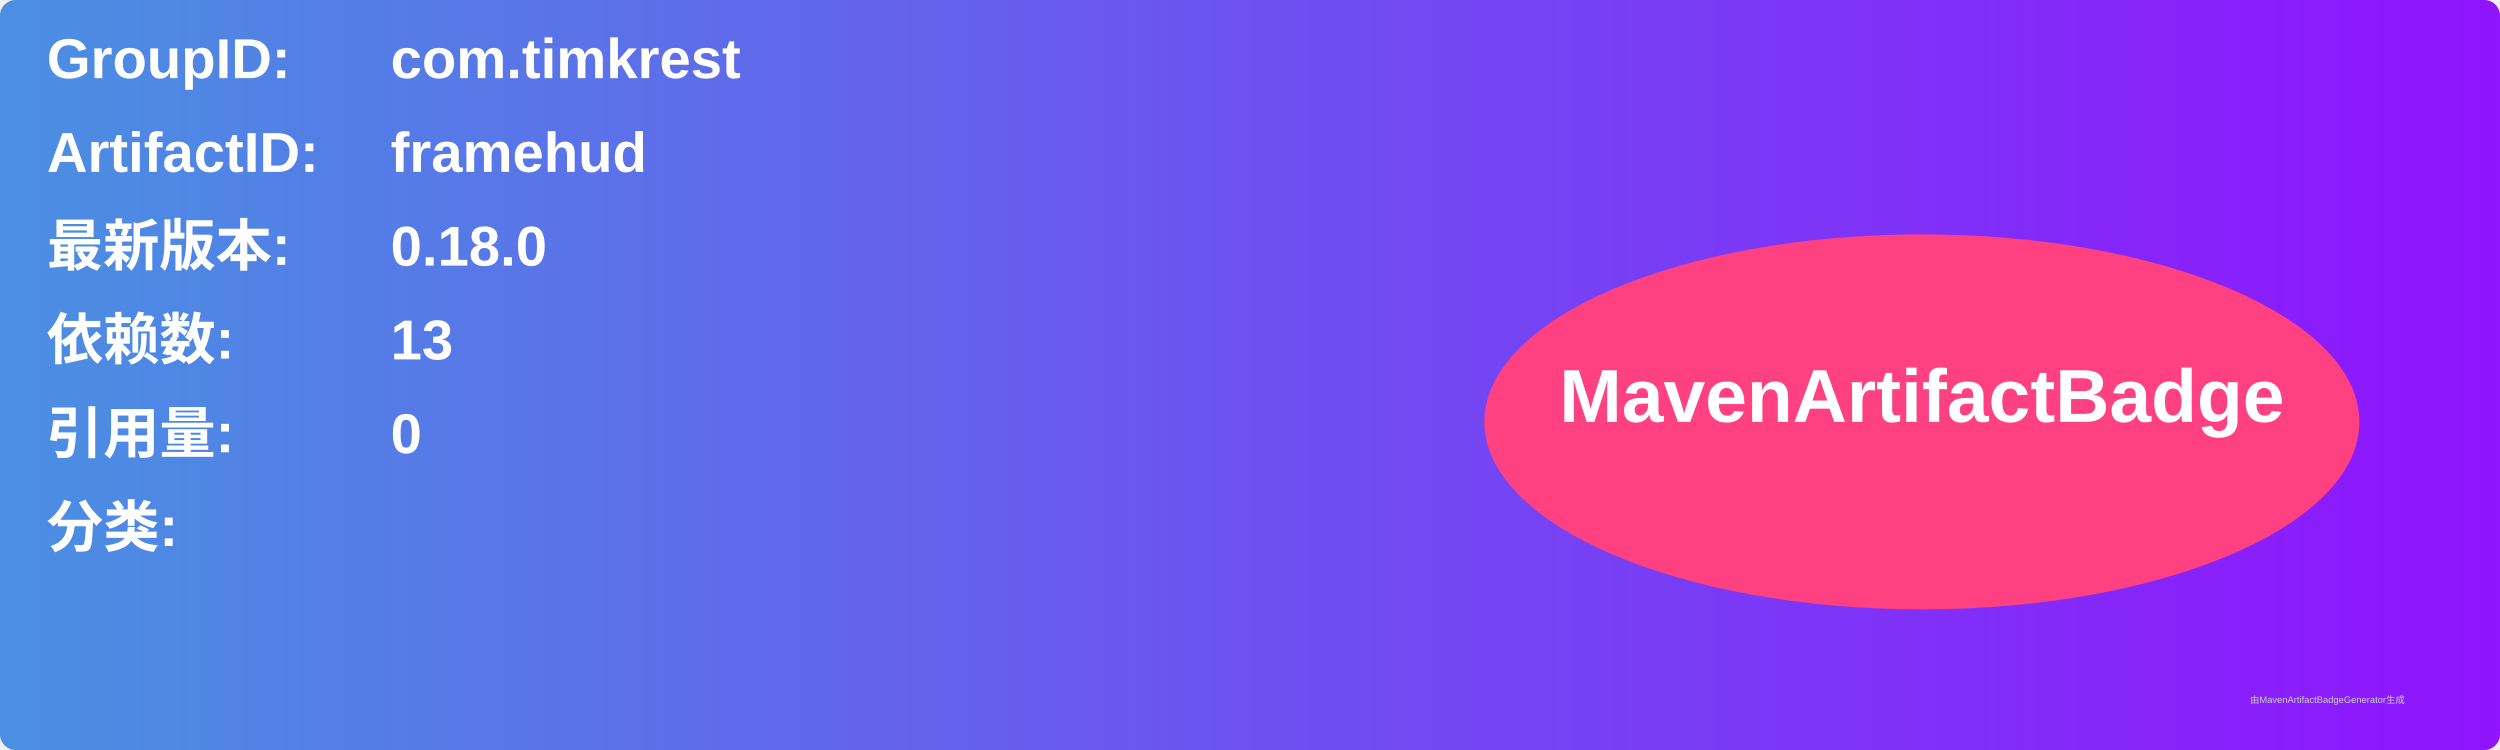
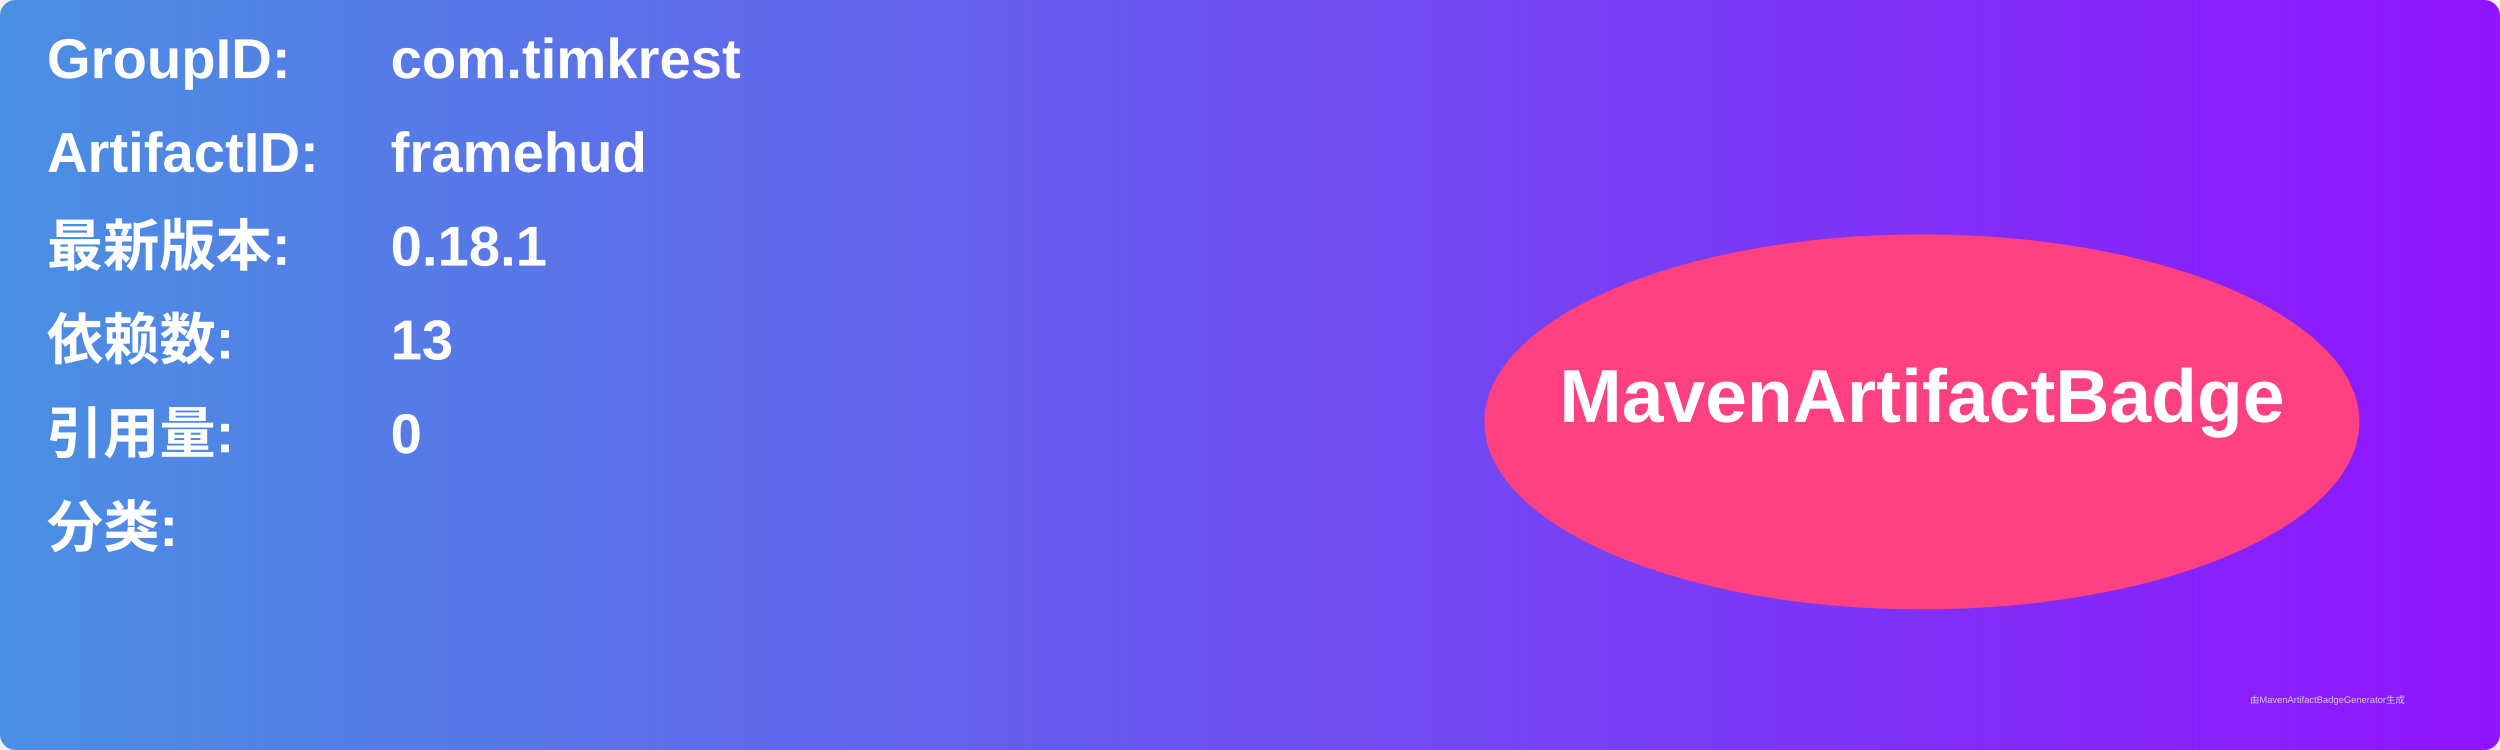
<svg xmlns="http://www.w3.org/2000/svg" width="800" height="240" viewBox="0 0 800 240">
  <linearGradient id="grad" x1="0%" y1="0%" x2="100%" y2="0%">
    <stop offset="0%" stop-color="#4a90e2" />
    <stop offset="100%" stop-color="#9013fe" />
  </linearGradient>
  <rect width="100%" height="100%" rx="5" ry="5" fill="url(#grad)" />
  <g transform="translate(15, 15)">
    <text x="0" y="10" font-family="Arial" font-size="18" fill="white" font-weight="bold" width="260">GroupID:</text>
    <text x="110" y="10" font-family="Arial" font-size="18" fill="white" font-weight="bold" width="460">com.timkrest</text>
    <text x="0" y="40" font-family="Arial" font-size="18" fill="white" font-weight="bold" width="260">ArtifactID:</text>
    <text x="110" y="40" font-family="Arial" font-size="18" fill="white" font-weight="bold" width="460">framehud</text>
    <text x="0" y="70" font-family="Arial" font-size="18" fill="white" font-weight="bold">最新版本:</text>
    <text x="110" y="70" font-family="Arial" font-size="18" fill="white" font-weight="bold">
-       <tspan font-weight="bold">0.18.0</tspan>
+       <tspan font-weight="bold">0.18.1</tspan>
    </text>
    <text x="0" y="100" font-family="Arial" font-size="18" fill="white" font-weight="bold">依赖数: </text>
    <text x="110" y="100" font-family="Arial" font-size="18" fill="white">
      <tspan font-weight="bold">13</tspan>
    </text>
    <text x="0" y="130" font-family="Arial" font-size="18" fill="white" font-weight="bold">引用量: </text>
    <text x="110" y="130" font-family="Arial" font-size="18" fill="white">
      <tspan font-weight="bold">0</tspan>
    </text>
    <text x="0" y="160" font-family="Arial" font-size="18" fill="white" font-weight="bold">分类:</text>
    <text x="10" y="190" font-family="Arial" font-size="10" fill="white">
      <tspan font-weight="bold" />
    </text>
    <ellipse cx="600" cy="120" rx="140" ry="60" fill="#ff4081" />
    <text x="600" y="120" text-anchor="middle" font-family="Arial" font-size="24" fill="white" font-weight="bold">MavenArtifactBadge</text>
  </g>
  <text x="720" y="225" font-family="Arial" font-size="3" fill="#d0d0d0">由MavenArtifactBadgeGenerator生成</text>
</svg>
